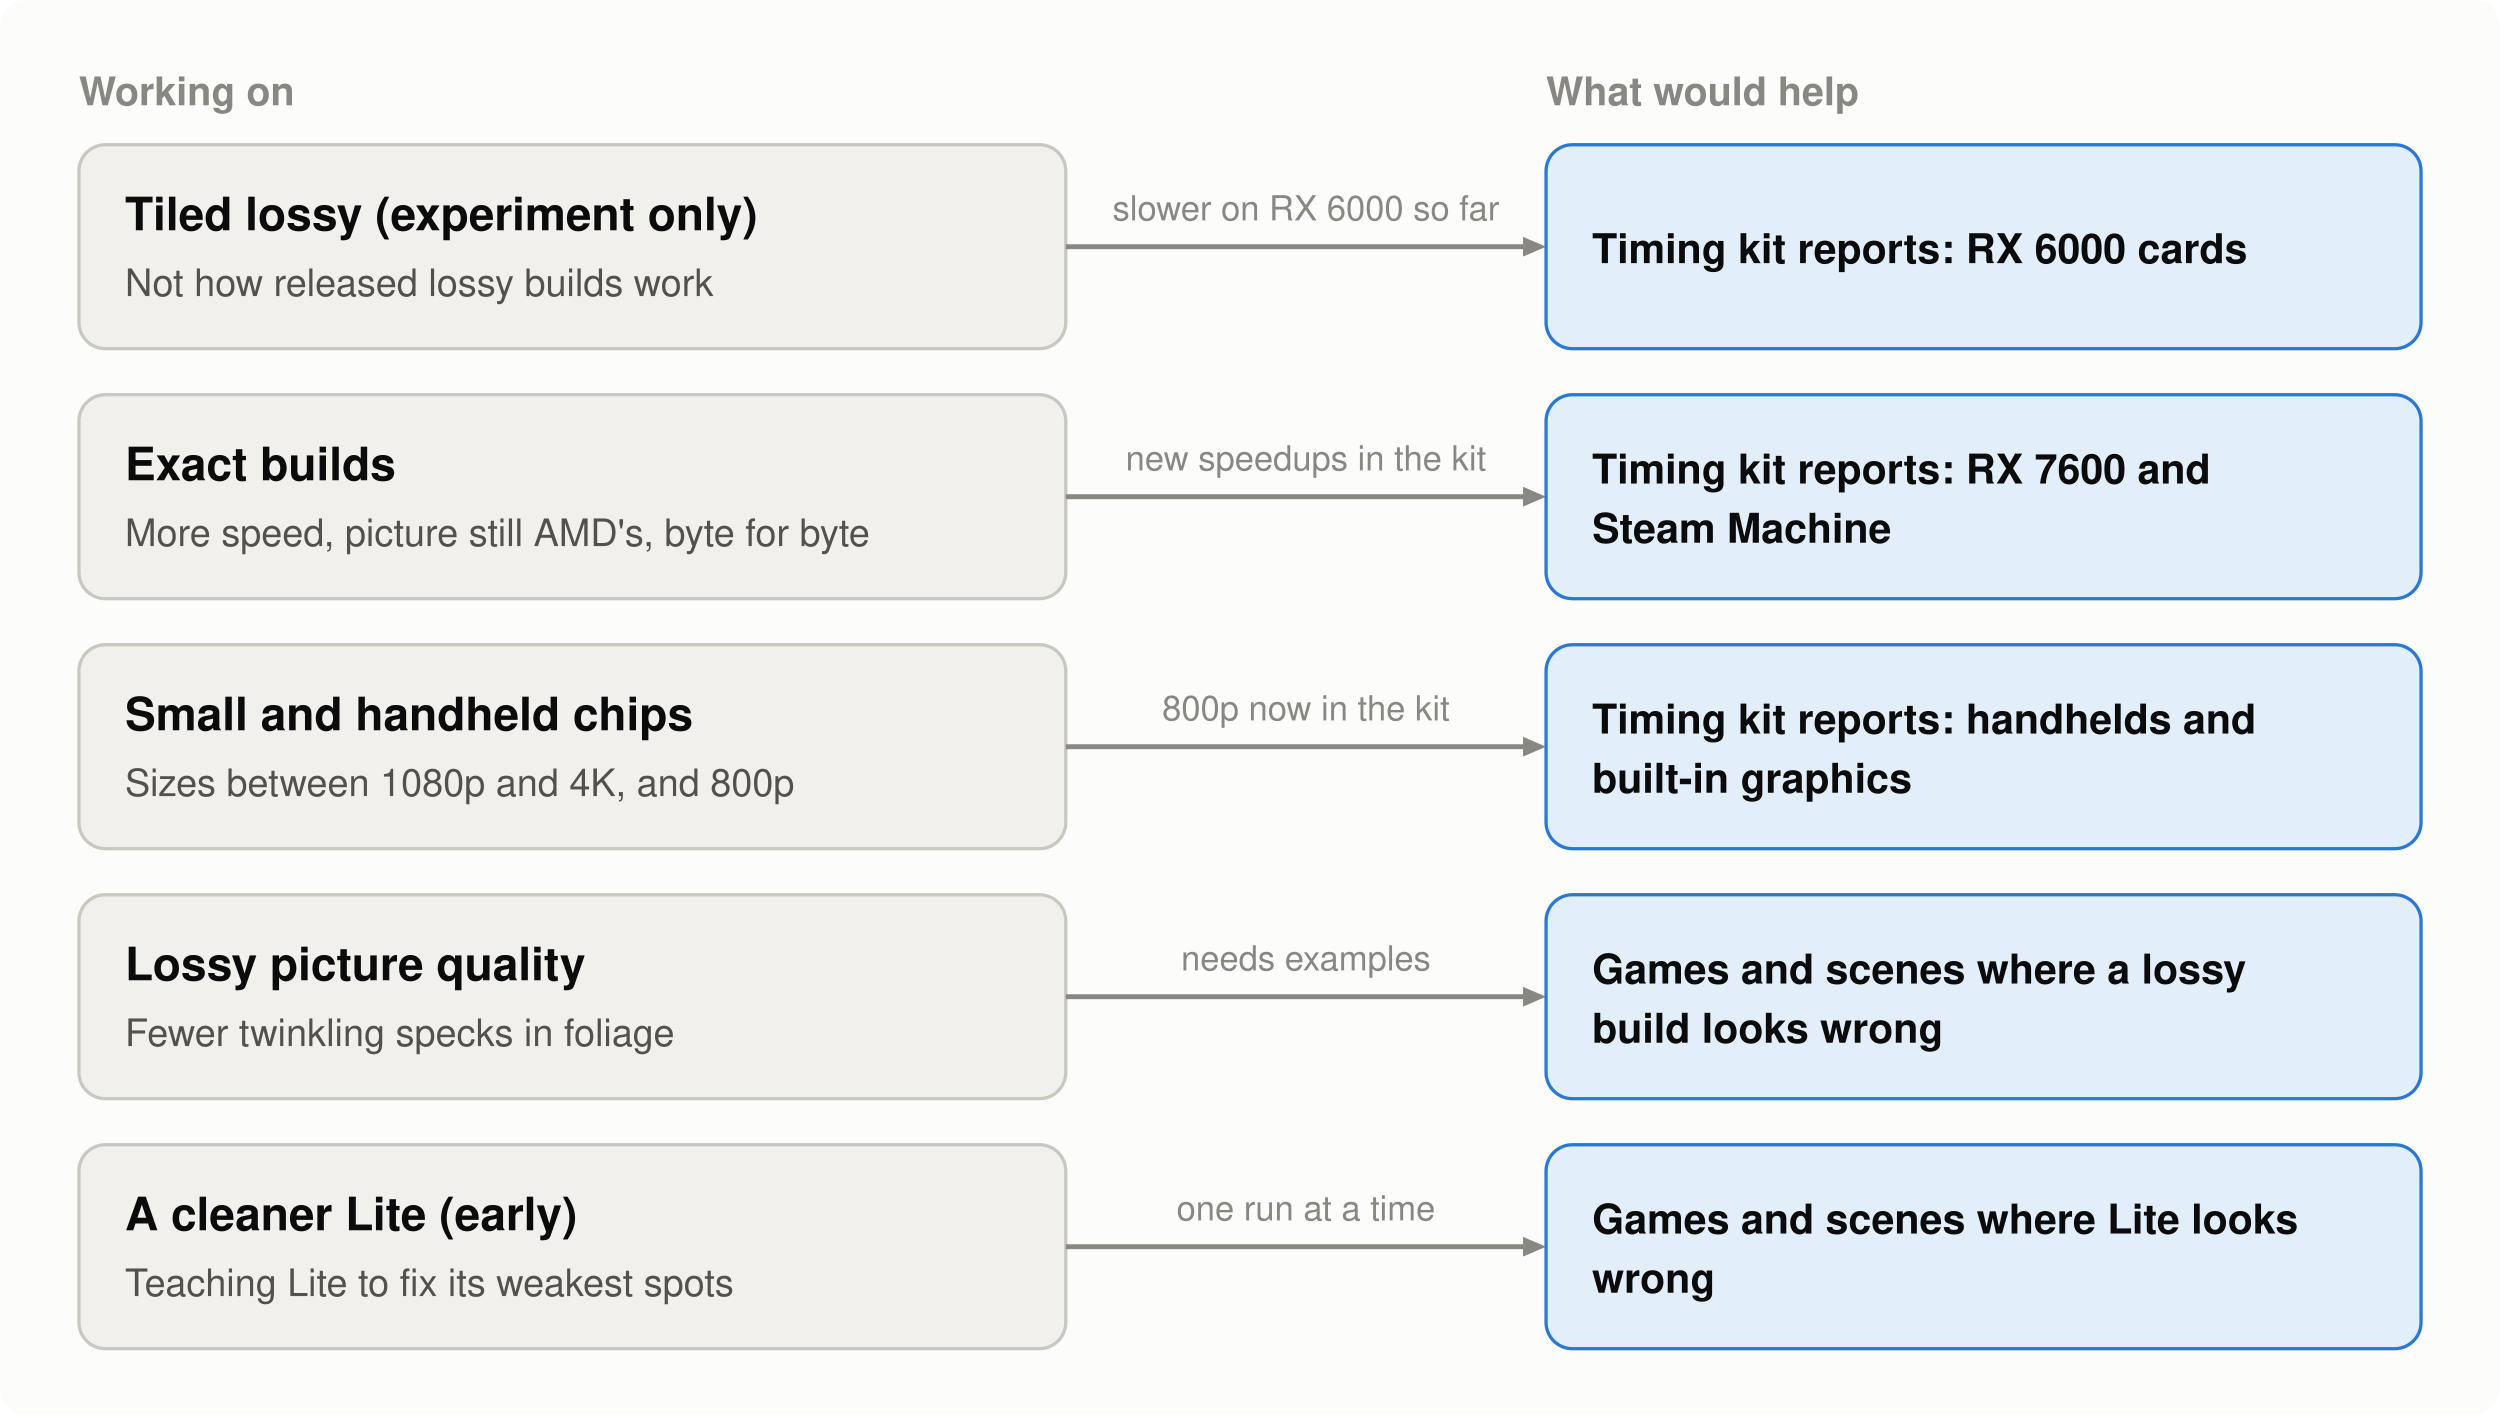
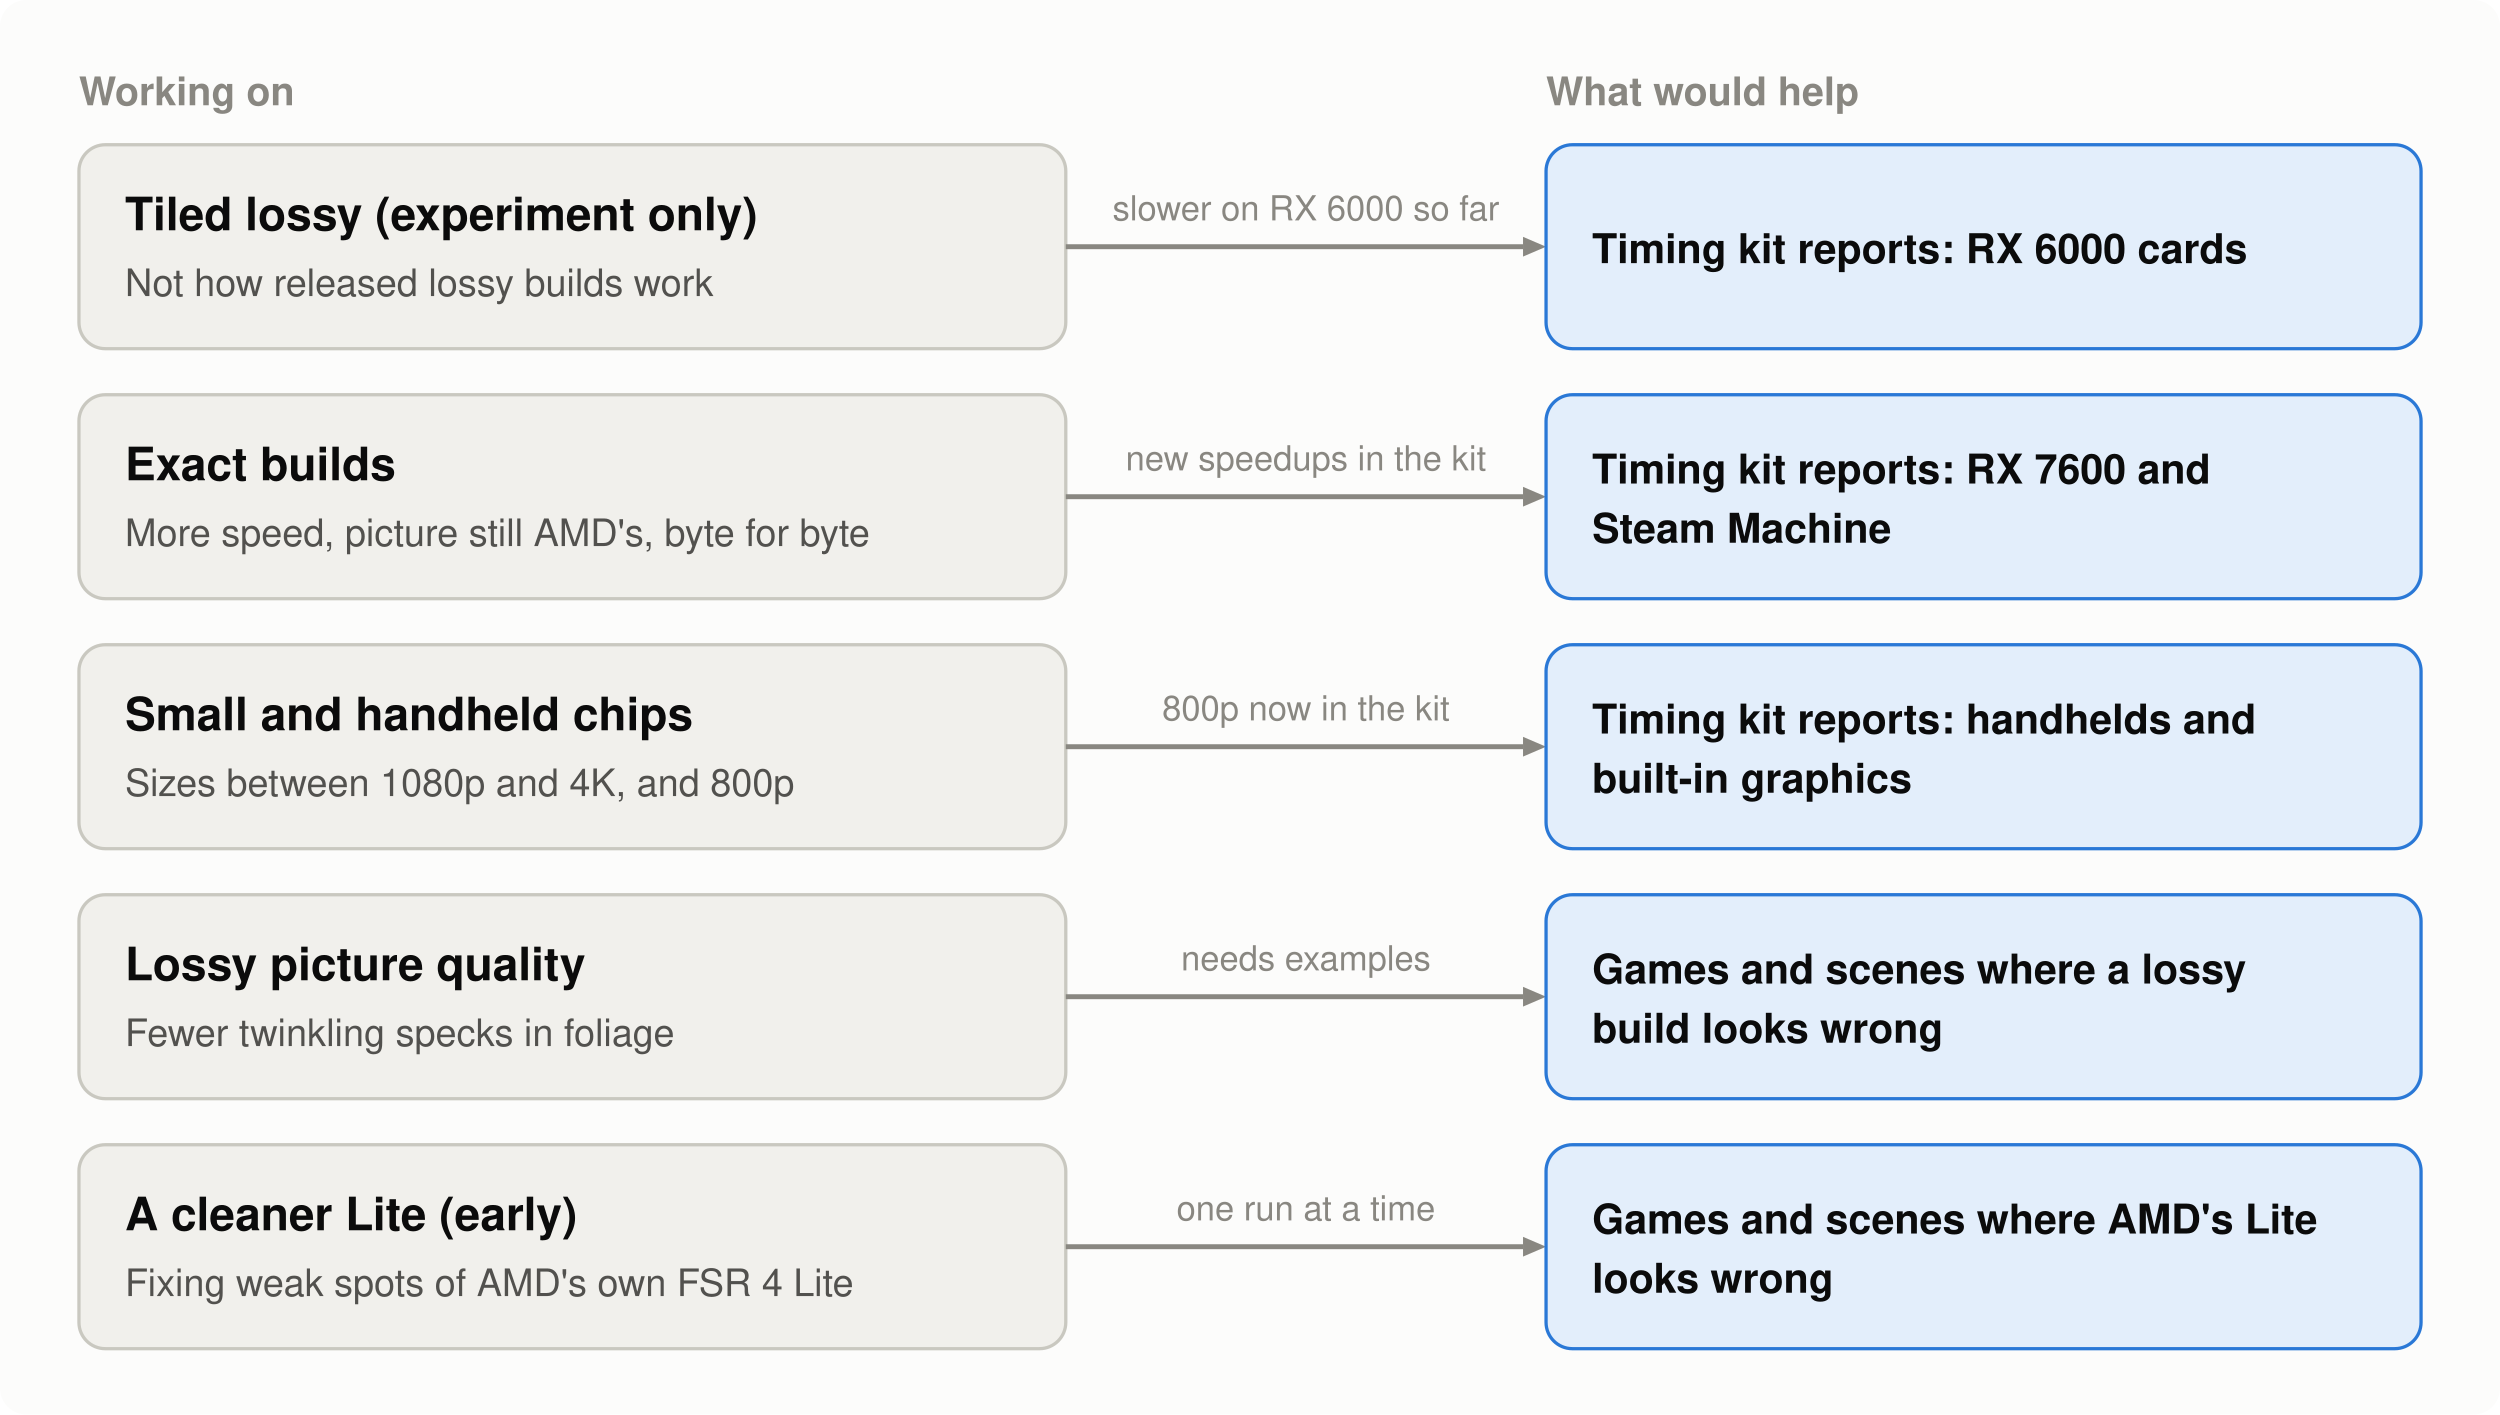
- <svg xmlns="http://www.w3.org/2000/svg" width="760" height="430" viewBox="0 0 760 430" role="img" aria-label="Five parts being worked on, each with what would help: Tiled lossy (experiment only): Timing kit reports: RX 6000 cards; Exact builds: Timing kit reports: RX 7600 and Steam Machine; Small and handheld chips: Timing kit reports: handhelds and built-in graphics; Lossy picture quality: Games and scenes where a lossy build looks wrong; A cleaner Lite (early): Games and scenes where Lite looks wrong">
+ <svg xmlns="http://www.w3.org/2000/svg" width="760" height="430" viewBox="0 0 760 430" role="img" aria-label="Five parts being worked on, each with what would help: Tiled lossy (experiment only): Timing kit reports: RX 6000 cards; Exact builds: Timing kit reports: RX 7600 and Steam Machine; Small and handheld chips: Timing kit reports: handhelds and built-in graphics; Lossy picture quality: Games and scenes where a lossy build looks wrong; A cleaner Lite (early): Games and scenes where AMD's Lite looks wrong">
  <rect width="760" height="430" rx="8" fill="#fcfcfb" />
  <text x="24" y="32" font-family="-apple-system, 'Segoe UI', Helvetica, Arial, sans-serif" font-size="12" font-weight="600" text-anchor="start" fill="#898781">Working on</text>
  <text x="470" y="32" font-family="-apple-system, 'Segoe UI', Helvetica, Arial, sans-serif" font-size="12" font-weight="600" text-anchor="start" fill="#898781">What would help</text>
  <rect x="24" y="44" width="300" height="62" rx="8" fill="#f1f0ec" stroke="#c9c8c0" />
  <text x="38" y="70" font-family="-apple-system, 'Segoe UI', Helvetica, Arial, sans-serif" font-size="14" font-weight="600" text-anchor="start" fill="#0b0b0b">Tiled lossy (experiment only)</text>
  <text x="38" y="90" font-family="-apple-system, 'Segoe UI', Helvetica, Arial, sans-serif" font-size="11.5" text-anchor="start" fill="#52514e">Not how released lossy builds work</text>
  <line x1="324" y1="75" x2="463" y2="75" stroke="#898781" stroke-width="1.5" />
  <polygon points="470,75 463,72 463,78" fill="#898781" />
  <text x="397" y="67" font-family="-apple-system, 'Segoe UI', Helvetica, Arial, sans-serif" font-size="10.5" text-anchor="middle" fill="#898781">slower on RX 6000 so far</text>
  <rect x="470" y="44" width="266" height="62" rx="8" fill="#e3eefb" stroke="#2a78d6" />
  <text x="484" y="80" font-family="-apple-system, 'Segoe UI', Helvetica, Arial, sans-serif" font-size="12.5" font-weight="600" text-anchor="start" fill="#0b0b0b">Timing kit reports: RX 6000 cards</text>
  <rect x="24" y="120" width="300" height="62" rx="8" fill="#f1f0ec" stroke="#c9c8c0" />
  <text x="38" y="146" font-family="-apple-system, 'Segoe UI', Helvetica, Arial, sans-serif" font-size="14" font-weight="600" text-anchor="start" fill="#0b0b0b">Exact builds</text>
  <text x="38" y="166" font-family="-apple-system, 'Segoe UI', Helvetica, Arial, sans-serif" font-size="11.5" text-anchor="start" fill="#52514e">More speed, picture still AMD's, byte for byte</text>
  <line x1="324" y1="151" x2="463" y2="151" stroke="#898781" stroke-width="1.5" />
  <polygon points="470,151 463,148 463,154" fill="#898781" />
  <text x="397" y="143" font-family="-apple-system, 'Segoe UI', Helvetica, Arial, sans-serif" font-size="10.5" text-anchor="middle" fill="#898781">new speedups in the kit</text>
  <rect x="470" y="120" width="266" height="62" rx="8" fill="#e3eefb" stroke="#2a78d6" />
  <text x="484" y="147" font-family="-apple-system, 'Segoe UI', Helvetica, Arial, sans-serif" font-size="12.5" font-weight="600" text-anchor="start" fill="#0b0b0b">Timing kit reports: RX 7600 and</text>
  <text x="484" y="165" font-family="-apple-system, 'Segoe UI', Helvetica, Arial, sans-serif" font-size="12.5" font-weight="600" text-anchor="start" fill="#0b0b0b">Steam Machine</text>
  <rect x="24" y="196" width="300" height="62" rx="8" fill="#f1f0ec" stroke="#c9c8c0" />
  <text x="38" y="222" font-family="-apple-system, 'Segoe UI', Helvetica, Arial, sans-serif" font-size="14" font-weight="600" text-anchor="start" fill="#0b0b0b">Small and handheld chips</text>
  <text x="38" y="242" font-family="-apple-system, 'Segoe UI', Helvetica, Arial, sans-serif" font-size="11.5" text-anchor="start" fill="#52514e">Sizes between 1080p and 4K, and 800p</text>
  <line x1="324" y1="227" x2="463" y2="227" stroke="#898781" stroke-width="1.5" />
  <polygon points="470,227 463,224 463,230" fill="#898781" />
  <text x="397" y="219" font-family="-apple-system, 'Segoe UI', Helvetica, Arial, sans-serif" font-size="10.5" text-anchor="middle" fill="#898781">800p now in the kit</text>
  <rect x="470" y="196" width="266" height="62" rx="8" fill="#e3eefb" stroke="#2a78d6" />
  <text x="484" y="223" font-family="-apple-system, 'Segoe UI', Helvetica, Arial, sans-serif" font-size="12.5" font-weight="600" text-anchor="start" fill="#0b0b0b">Timing kit reports: handhelds and</text>
  <text x="484" y="241" font-family="-apple-system, 'Segoe UI', Helvetica, Arial, sans-serif" font-size="12.5" font-weight="600" text-anchor="start" fill="#0b0b0b">built-in graphics</text>
  <rect x="24" y="272" width="300" height="62" rx="8" fill="#f1f0ec" stroke="#c9c8c0" />
  <text x="38" y="298" font-family="-apple-system, 'Segoe UI', Helvetica, Arial, sans-serif" font-size="14" font-weight="600" text-anchor="start" fill="#0b0b0b">Lossy picture quality</text>
  <text x="38" y="318" font-family="-apple-system, 'Segoe UI', Helvetica, Arial, sans-serif" font-size="11.5" text-anchor="start" fill="#52514e">Fewer twinkling specks in foliage</text>
  <line x1="324" y1="303" x2="463" y2="303" stroke="#898781" stroke-width="1.5" />
  <polygon points="470,303 463,300 463,306" fill="#898781" />
  <text x="397" y="295" font-family="-apple-system, 'Segoe UI', Helvetica, Arial, sans-serif" font-size="10.5" text-anchor="middle" fill="#898781">needs examples</text>
  <rect x="470" y="272" width="266" height="62" rx="8" fill="#e3eefb" stroke="#2a78d6" />
  <text x="484" y="299" font-family="-apple-system, 'Segoe UI', Helvetica, Arial, sans-serif" font-size="12.5" font-weight="600" text-anchor="start" fill="#0b0b0b">Games and scenes where a lossy</text>
  <text x="484" y="317" font-family="-apple-system, 'Segoe UI', Helvetica, Arial, sans-serif" font-size="12.5" font-weight="600" text-anchor="start" fill="#0b0b0b">build looks wrong</text>
  <rect x="24" y="348" width="300" height="62" rx="8" fill="#f1f0ec" stroke="#c9c8c0" />
  <text x="38" y="374" font-family="-apple-system, 'Segoe UI', Helvetica, Arial, sans-serif" font-size="14" font-weight="600" text-anchor="start" fill="#0b0b0b">A cleaner Lite (early)</text>
-   <text x="38" y="394" font-family="-apple-system, 'Segoe UI', Helvetica, Arial, sans-serif" font-size="11.5" text-anchor="start" fill="#52514e">Teaching Lite to fix its weakest spots</text>
+   <text x="38" y="394" font-family="-apple-system, 'Segoe UI', Helvetica, Arial, sans-serif" font-size="11.5" text-anchor="start" fill="#52514e">Fixing weak spots of AMD's own FSR 4 Lite</text>
  <line x1="324" y1="379" x2="463" y2="379" stroke="#898781" stroke-width="1.5" />
  <polygon points="470,379 463,376 463,382" fill="#898781" />
  <text x="397" y="371" font-family="-apple-system, 'Segoe UI', Helvetica, Arial, sans-serif" font-size="10.5" text-anchor="middle" fill="#898781">one run at a time</text>
  <rect x="470" y="348" width="266" height="62" rx="8" fill="#e3eefb" stroke="#2a78d6" />
-   <text x="484" y="375" font-family="-apple-system, 'Segoe UI', Helvetica, Arial, sans-serif" font-size="12.5" font-weight="600" text-anchor="start" fill="#0b0b0b">Games and scenes where Lite looks</text>
-   <text x="484" y="393" font-family="-apple-system, 'Segoe UI', Helvetica, Arial, sans-serif" font-size="12.5" font-weight="600" text-anchor="start" fill="#0b0b0b">wrong</text>
+   <text x="484" y="375" font-family="-apple-system, 'Segoe UI', Helvetica, Arial, sans-serif" font-size="12.5" font-weight="600" text-anchor="start" fill="#0b0b0b">Games and scenes where AMD's Lite</text>
+   <text x="484" y="393" font-family="-apple-system, 'Segoe UI', Helvetica, Arial, sans-serif" font-size="12.5" font-weight="600" text-anchor="start" fill="#0b0b0b">looks wrong</text>
</svg>
